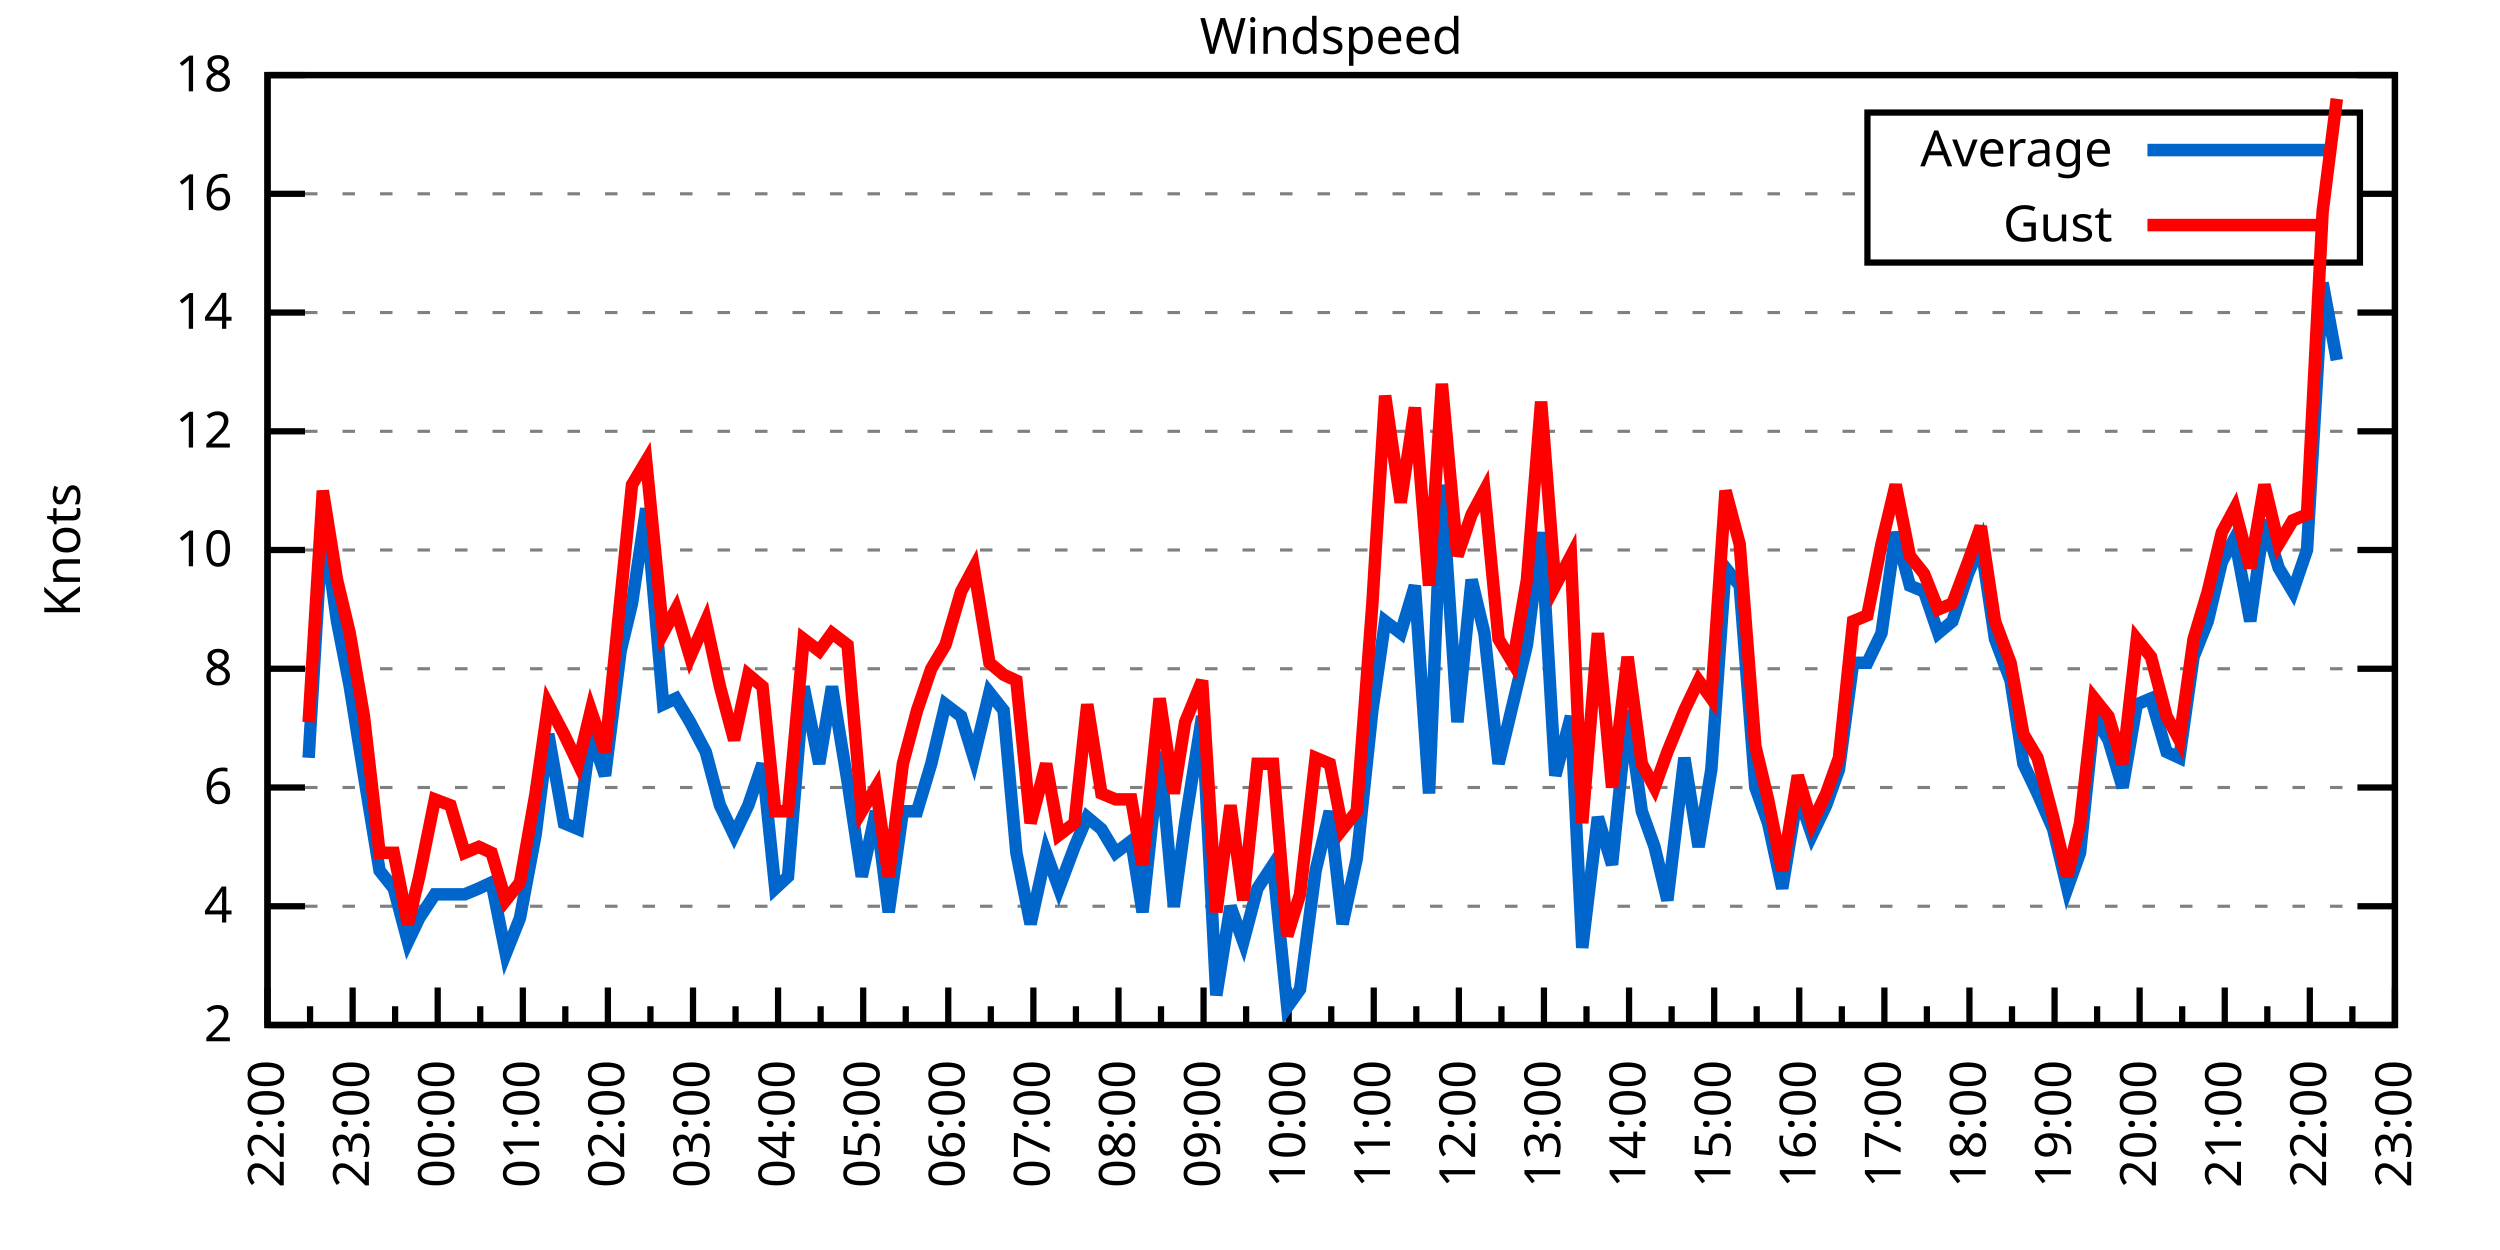
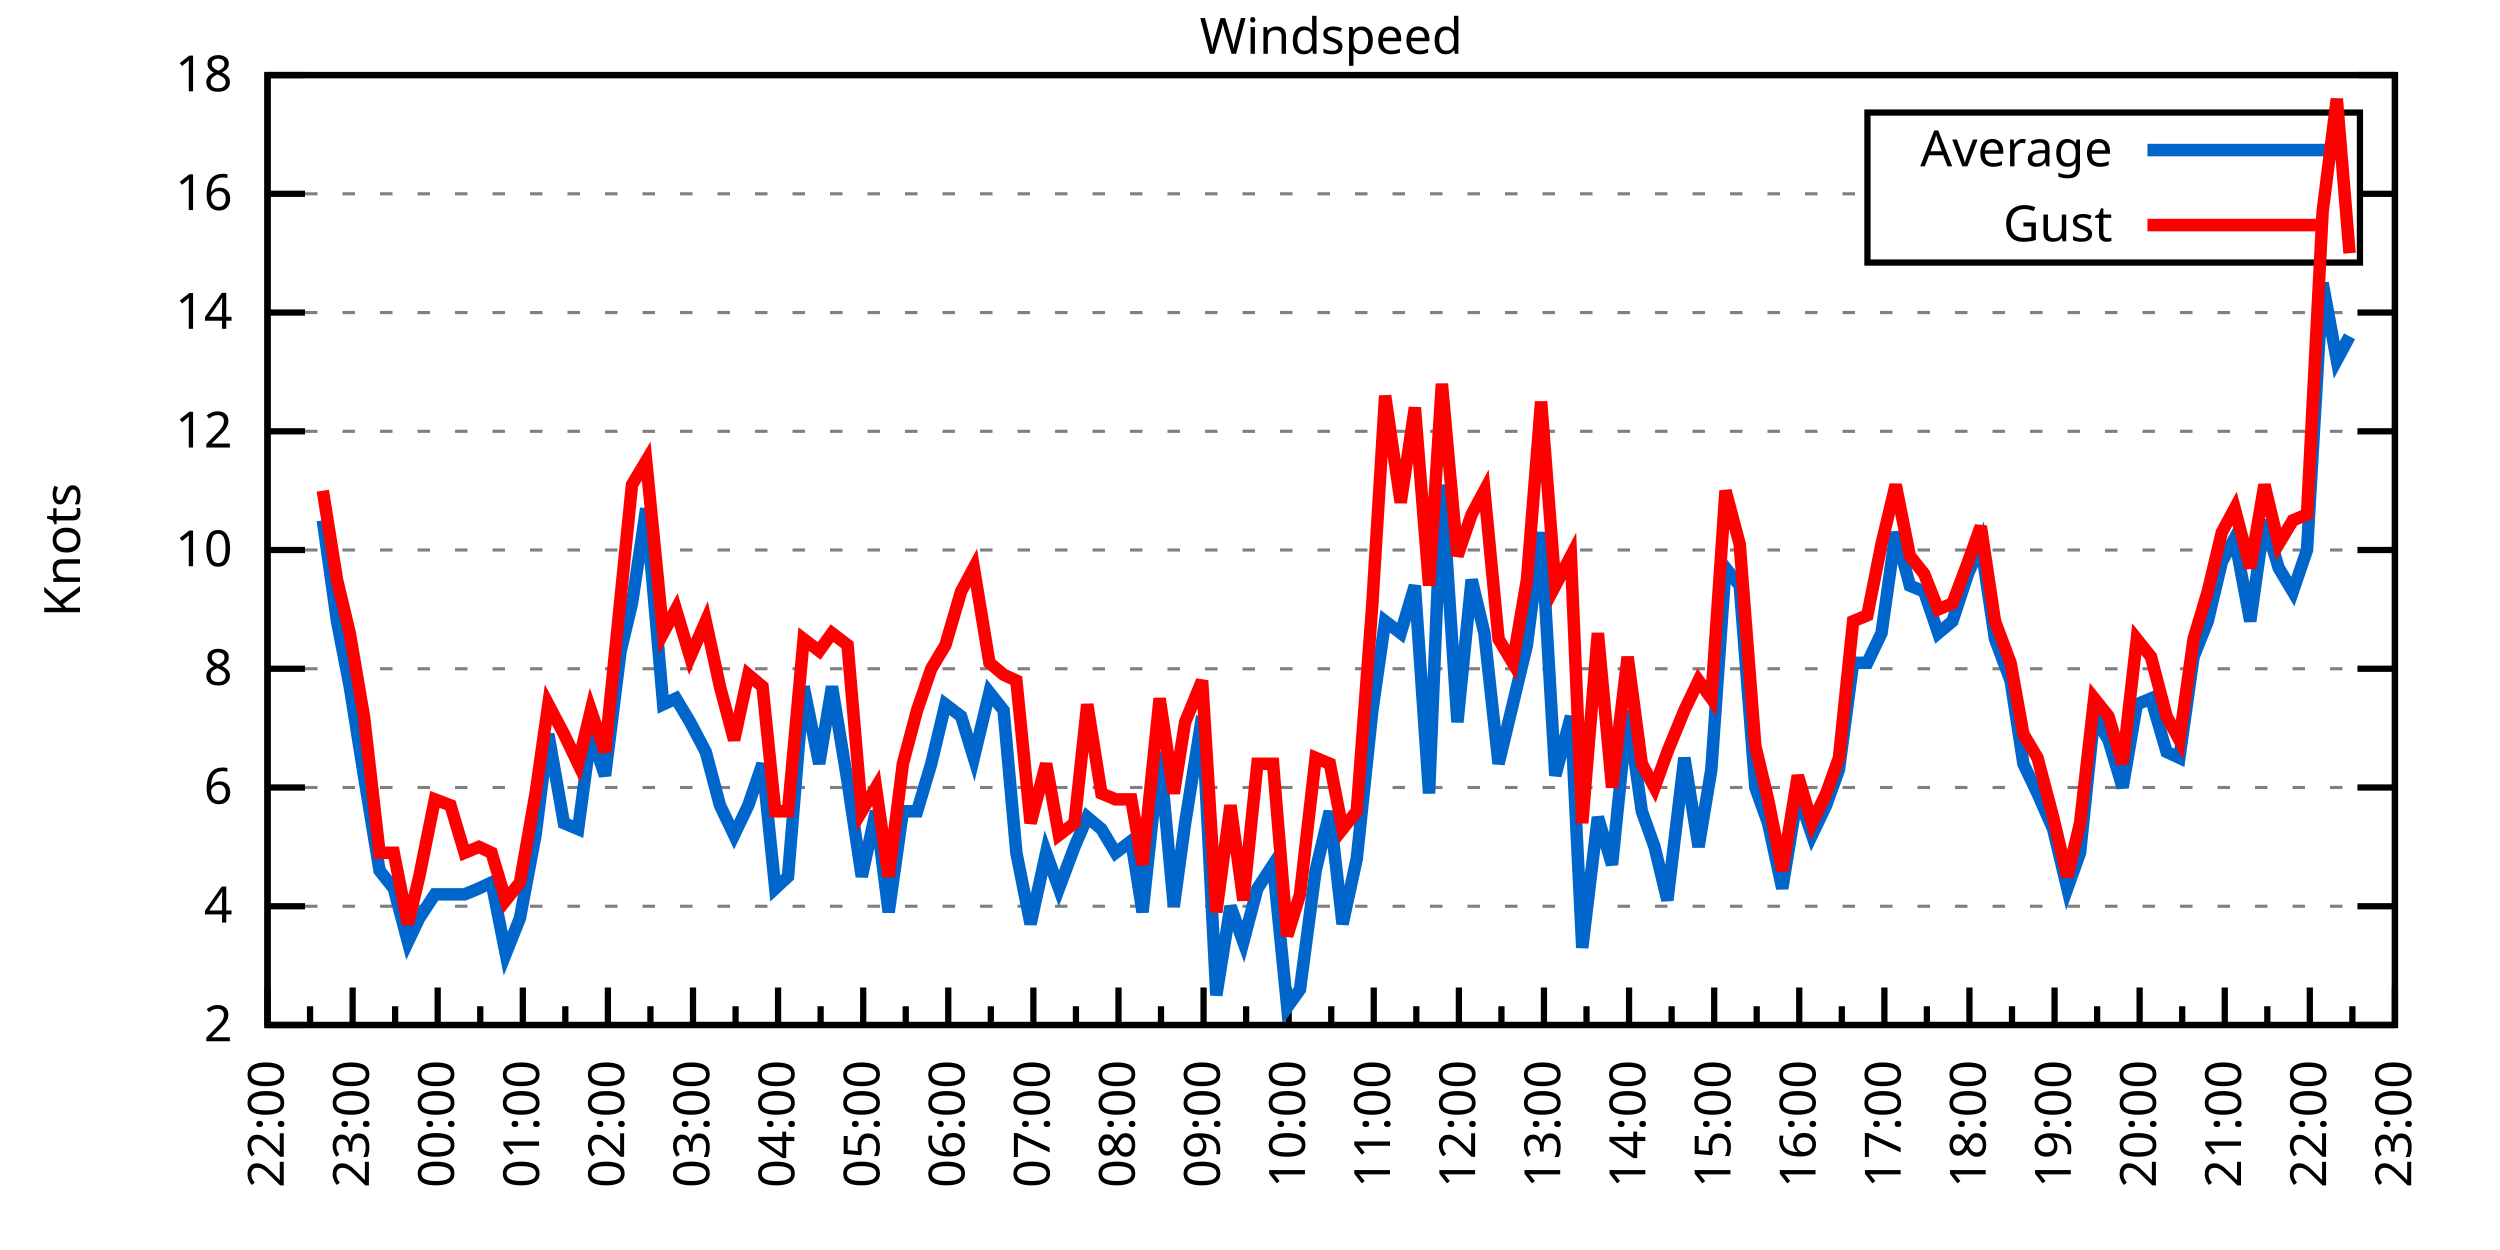
<svg xmlns="http://www.w3.org/2000/svg" xmlns:xlink="http://www.w3.org/1999/xlink" width="400" height="200" viewBox="0 0 400 200">
  <g id="gnuplot_canvas">
    <rect x="0" y="0" width="400" height="200" fill="none" />
    <defs>
      <circle id="gpDot" r="0.5" stroke-width="0.5" stroke="currentColor" />
      <path id="gpPt0" stroke-width="0.333" stroke="currentColor" d="M-1,0 h2 M0,-1 v2" />
      <path id="gpPt1" stroke-width="0.333" stroke="currentColor" d="M-1,-1 L1,1 M1,-1 L-1,1" />
      <path id="gpPt2" stroke-width="0.333" stroke="currentColor" d="M-1,0 L1,0 M0,-1 L0,1 M-1,-1 L1,1 M-1,1 L1,-1" />
      <rect id="gpPt3" stroke-width="0.333" stroke="currentColor" x="-1" y="-1" width="2" height="2" />
      <rect id="gpPt4" stroke-width="0.333" stroke="currentColor" fill="currentColor" x="-1" y="-1" width="2" height="2" />
      <circle id="gpPt5" stroke-width="0.333" stroke="currentColor" cx="0" cy="0" r="1" />
      <use xlink:href="#gpPt5" id="gpPt6" fill="currentColor" stroke="none" />
      <path id="gpPt7" stroke-width="0.333" stroke="currentColor" d="M0,-1.33 L-1.33,0.67 L1.33,0.67 z" />
      <use xlink:href="#gpPt7" id="gpPt8" fill="currentColor" stroke="none" />
      <use xlink:href="#gpPt7" id="gpPt9" stroke="currentColor" transform="rotate(180)" />
      <use xlink:href="#gpPt9" id="gpPt10" fill="currentColor" stroke="none" />
      <use xlink:href="#gpPt3" id="gpPt11" stroke="currentColor" transform="rotate(45)" />
      <use xlink:href="#gpPt11" id="gpPt12" fill="currentColor" stroke="none" />
      <path id="gpPt13" stroke-width="0.333" stroke="currentColor" d="M0,1.330 L1.265,0.411 L0.782,-1.067 L-0.782,-1.076 L-1.265,0.411 z" />
      <use xlink:href="#gpPt13" id="gpPt14" fill="currentColor" stroke="none" />
      <filter id="textbox" filterUnits="objectBoundingBox" x="0" y="0" height="1" width="1">
        <feFlood flood-color="white" flood-opacity="1" result="bgnd" />
        <feComposite in="SourceGraphic" in2="bgnd" operator="atop" />
      </filter>
      <filter id="greybox" filterUnits="objectBoundingBox" x="0" y="0" height="1" width="1">
        <feFlood flood-color="lightgrey" flood-opacity="1" result="grey" />
        <feComposite in="SourceGraphic" in2="grey" operator="atop" />
      </filter>
    </defs>
    <g fill="none" color="white" stroke="currentColor" stroke-width="1.00" stroke-linecap="butt" stroke-linejoin="miter">
</g>
    <g fill="none" color="black" stroke="currentColor" stroke-width="1.00" stroke-linecap="butt" stroke-linejoin="miter">
      <g stroke="none" shape-rendering="crispEdges">
        <polygon fill="rgb(255, 255, 255)" points="42.80,164.00 383.18,164.00 383.18,12.02 42.80,12.02 " />
      </g>
    </g>
    <g fill="none" color="black" stroke="currentColor" stroke-width="1.00" stroke-linecap="butt" stroke-linejoin="miter">
</g>
    <g fill="none" color="black" stroke="black" stroke-width="0.50" stroke-linecap="butt" stroke-linejoin="miter">
</g>
    <g fill="none" color="gray" stroke="currentColor" stroke-width="0.50" stroke-linecap="butt" stroke-linejoin="miter">
      <path stroke="gray" stroke-dasharray="2,4" class="gridline" d="M42.80,164.00 L383.19,164.00  " />
    </g>
    <g fill="none" color="gray" stroke="gray" stroke-width="1.00" stroke-linecap="butt" stroke-linejoin="miter">
</g>
    <g fill="none" color="black" stroke="currentColor" stroke-width="1.00" stroke-linecap="butt" stroke-linejoin="miter">
      <path stroke="black" d="M42.80,164.00 L48.80,164.00 M383.19,164.00 L377.19,164.00  " />
      <g transform="translate(37.20,166.60)" stroke="none" fill="black" font-family="Sans" font-size="8.00" text-anchor="end">
        <text>
          <tspan font-family="Sans"> 2</tspan>
        </text>
      </g>
    </g>
    <g fill="none" color="black" stroke="currentColor" stroke-width="1.00" stroke-linecap="butt" stroke-linejoin="miter">
</g>
    <g fill="none" color="black" stroke="black" stroke-width="0.50" stroke-linecap="butt" stroke-linejoin="miter">
</g>
    <g fill="none" color="gray" stroke="currentColor" stroke-width="0.50" stroke-linecap="butt" stroke-linejoin="miter">
      <path stroke="gray" stroke-dasharray="2,4" class="gridline" d="M42.80,145.00 L383.19,145.00  " />
    </g>
    <g fill="none" color="gray" stroke="gray" stroke-width="1.00" stroke-linecap="butt" stroke-linejoin="miter">
</g>
    <g fill="none" color="black" stroke="currentColor" stroke-width="1.00" stroke-linecap="butt" stroke-linejoin="miter">
      <path stroke="black" d="M42.80,145.00 L48.80,145.00 M383.19,145.00 L377.19,145.00  " />
      <g transform="translate(37.20,147.60)" stroke="none" fill="black" font-family="Sans" font-size="8.00" text-anchor="end">
        <text>
          <tspan font-family="Sans"> 4</tspan>
        </text>
      </g>
    </g>
    <g fill="none" color="black" stroke="currentColor" stroke-width="1.00" stroke-linecap="butt" stroke-linejoin="miter">
</g>
    <g fill="none" color="black" stroke="black" stroke-width="0.50" stroke-linecap="butt" stroke-linejoin="miter">
</g>
    <g fill="none" color="gray" stroke="currentColor" stroke-width="0.50" stroke-linecap="butt" stroke-linejoin="miter">
      <path stroke="gray" stroke-dasharray="2,4" class="gridline" d="M42.80,126.00 L383.19,126.00  " />
    </g>
    <g fill="none" color="gray" stroke="gray" stroke-width="1.00" stroke-linecap="butt" stroke-linejoin="miter">
</g>
    <g fill="none" color="black" stroke="currentColor" stroke-width="1.00" stroke-linecap="butt" stroke-linejoin="miter">
      <path stroke="black" d="M42.80,126.00 L48.80,126.00 M383.19,126.00 L377.19,126.00  " />
      <g transform="translate(37.20,128.60)" stroke="none" fill="black" font-family="Sans" font-size="8.00" text-anchor="end">
        <text>
          <tspan font-family="Sans"> 6</tspan>
        </text>
      </g>
    </g>
    <g fill="none" color="black" stroke="currentColor" stroke-width="1.00" stroke-linecap="butt" stroke-linejoin="miter">
</g>
    <g fill="none" color="black" stroke="black" stroke-width="0.50" stroke-linecap="butt" stroke-linejoin="miter">
</g>
    <g fill="none" color="gray" stroke="currentColor" stroke-width="0.50" stroke-linecap="butt" stroke-linejoin="miter">
      <path stroke="gray" stroke-dasharray="2,4" class="gridline" d="M42.80,107.00 L383.19,107.00  " />
    </g>
    <g fill="none" color="gray" stroke="gray" stroke-width="1.00" stroke-linecap="butt" stroke-linejoin="miter">
</g>
    <g fill="none" color="black" stroke="currentColor" stroke-width="1.00" stroke-linecap="butt" stroke-linejoin="miter">
      <path stroke="black" d="M42.80,107.00 L48.80,107.00 M383.19,107.00 L377.19,107.00  " />
      <g transform="translate(37.20,109.60)" stroke="none" fill="black" font-family="Sans" font-size="8.00" text-anchor="end">
        <text>
          <tspan font-family="Sans"> 8</tspan>
        </text>
      </g>
    </g>
    <g fill="none" color="black" stroke="currentColor" stroke-width="1.00" stroke-linecap="butt" stroke-linejoin="miter">
</g>
    <g fill="none" color="black" stroke="black" stroke-width="0.50" stroke-linecap="butt" stroke-linejoin="miter">
</g>
    <g fill="none" color="gray" stroke="currentColor" stroke-width="0.50" stroke-linecap="butt" stroke-linejoin="miter">
      <path stroke="gray" stroke-dasharray="2,4" class="gridline" d="M42.80,88.00 L383.19,88.00  " />
    </g>
    <g fill="none" color="gray" stroke="gray" stroke-width="1.00" stroke-linecap="butt" stroke-linejoin="miter">
</g>
    <g fill="none" color="black" stroke="currentColor" stroke-width="1.00" stroke-linecap="butt" stroke-linejoin="miter">
      <path stroke="black" d="M42.80,88.00 L48.80,88.00 M383.19,88.00 L377.19,88.00  " />
      <g transform="translate(37.20,90.60)" stroke="none" fill="black" font-family="Sans" font-size="8.00" text-anchor="end">
        <text>
          <tspan font-family="Sans"> 10</tspan>
        </text>
      </g>
    </g>
    <g fill="none" color="black" stroke="currentColor" stroke-width="1.00" stroke-linecap="butt" stroke-linejoin="miter">
</g>
    <g fill="none" color="black" stroke="black" stroke-width="0.50" stroke-linecap="butt" stroke-linejoin="miter">
</g>
    <g fill="none" color="gray" stroke="currentColor" stroke-width="0.50" stroke-linecap="butt" stroke-linejoin="miter">
      <path stroke="gray" stroke-dasharray="2,4" class="gridline" d="M42.80,69.01 L383.19,69.01  " />
    </g>
    <g fill="none" color="gray" stroke="gray" stroke-width="1.00" stroke-linecap="butt" stroke-linejoin="miter">
</g>
    <g fill="none" color="black" stroke="currentColor" stroke-width="1.00" stroke-linecap="butt" stroke-linejoin="miter">
      <path stroke="black" d="M42.80,69.01 L48.80,69.01 M383.19,69.01 L377.19,69.01  " />
      <g transform="translate(37.20,71.61)" stroke="none" fill="black" font-family="Sans" font-size="8.00" text-anchor="end">
        <text>
          <tspan font-family="Sans"> 12</tspan>
        </text>
      </g>
    </g>
    <g fill="none" color="black" stroke="currentColor" stroke-width="1.00" stroke-linecap="butt" stroke-linejoin="miter">
</g>
    <g fill="none" color="black" stroke="black" stroke-width="0.50" stroke-linecap="butt" stroke-linejoin="miter">
</g>
    <g fill="none" color="gray" stroke="currentColor" stroke-width="0.50" stroke-linecap="butt" stroke-linejoin="miter">
      <path stroke="gray" stroke-dasharray="2,4" class="gridline" d="M42.80,50.01 L383.19,50.01  " />
    </g>
    <g fill="none" color="gray" stroke="gray" stroke-width="1.00" stroke-linecap="butt" stroke-linejoin="miter">
</g>
    <g fill="none" color="black" stroke="currentColor" stroke-width="1.00" stroke-linecap="butt" stroke-linejoin="miter">
      <path stroke="black" d="M42.80,50.01 L48.80,50.01 M383.19,50.01 L377.19,50.01  " />
      <g transform="translate(37.20,52.61)" stroke="none" fill="black" font-family="Sans" font-size="8.00" text-anchor="end">
        <text>
          <tspan font-family="Sans"> 14</tspan>
        </text>
      </g>
    </g>
    <g fill="none" color="black" stroke="currentColor" stroke-width="1.00" stroke-linecap="butt" stroke-linejoin="miter">
</g>
    <g fill="none" color="black" stroke="black" stroke-width="0.50" stroke-linecap="butt" stroke-linejoin="miter">
</g>
    <g fill="none" color="gray" stroke="currentColor" stroke-width="0.50" stroke-linecap="butt" stroke-linejoin="miter">
      <path stroke="gray" stroke-dasharray="2,4" class="gridline" d="M42.80,31.01 L298.79,31.01 M377.59,31.01 L383.19,31.01  " />
    </g>
    <g fill="none" color="gray" stroke="gray" stroke-width="1.00" stroke-linecap="butt" stroke-linejoin="miter">
</g>
    <g fill="none" color="black" stroke="currentColor" stroke-width="1.00" stroke-linecap="butt" stroke-linejoin="miter">
      <path stroke="black" d="M42.80,31.01 L48.80,31.01 M383.19,31.01 L377.19,31.01  " />
      <g transform="translate(37.20,33.61)" stroke="none" fill="black" font-family="Sans" font-size="8.00" text-anchor="end">
        <text>
          <tspan font-family="Sans"> 16</tspan>
        </text>
      </g>
    </g>
    <g fill="none" color="black" stroke="currentColor" stroke-width="1.00" stroke-linecap="butt" stroke-linejoin="miter">
</g>
    <g fill="none" color="black" stroke="black" stroke-width="0.50" stroke-linecap="butt" stroke-linejoin="miter">
</g>
    <g fill="none" color="gray" stroke="currentColor" stroke-width="0.50" stroke-linecap="butt" stroke-linejoin="miter">
      <path stroke="gray" stroke-dasharray="2,4" class="gridline" d="M42.80,12.01 L383.19,12.01  " />
    </g>
    <g fill="none" color="gray" stroke="gray" stroke-width="1.00" stroke-linecap="butt" stroke-linejoin="miter">
</g>
    <g fill="none" color="black" stroke="currentColor" stroke-width="1.00" stroke-linecap="butt" stroke-linejoin="miter">
      <path stroke="black" d="M42.80,12.01 L48.80,12.01 M383.19,12.01 L377.19,12.01  " />
      <g transform="translate(37.20,14.61)" stroke="none" fill="black" font-family="Sans" font-size="8.00" text-anchor="end">
        <text>
          <tspan font-family="Sans"> 18</tspan>
        </text>
      </g>
    </g>
    <g fill="none" color="black" stroke="currentColor" stroke-width="1.00" stroke-linecap="butt" stroke-linejoin="miter">
      <path stroke="black" d="M42.80,164.00 L42.80,158.00  " />
      <g transform="translate(45.40,169.60) rotate(270)" stroke="none" fill="black" font-family="Sans" font-size="8.00" text-anchor="end">
        <text>
          <tspan font-family="Sans">22:00</tspan>
        </text>
      </g>
    </g>
    <g fill="none" color="black" stroke="currentColor" stroke-width="1.00" stroke-linecap="butt" stroke-linejoin="miter">
      <path stroke="black" d="M49.61,164.00 L49.61,161.00 M56.42,164.00 L56.42,158.00  " />
      <g transform="translate(59.02,169.60) rotate(270)" stroke="none" fill="black" font-family="Sans" font-size="8.00" text-anchor="end">
        <text>
          <tspan font-family="Sans">23:00</tspan>
        </text>
      </g>
    </g>
    <g fill="none" color="black" stroke="currentColor" stroke-width="1.00" stroke-linecap="butt" stroke-linejoin="miter">
      <path stroke="black" d="M63.22,164.00 L63.22,161.00 M70.03,164.00 L70.03,158.00  " />
      <g transform="translate(72.63,169.60) rotate(270)" stroke="none" fill="black" font-family="Sans" font-size="8.00" text-anchor="end">
        <text>
          <tspan font-family="Sans">00:00</tspan>
        </text>
      </g>
    </g>
    <g fill="none" color="black" stroke="currentColor" stroke-width="1.00" stroke-linecap="butt" stroke-linejoin="miter">
      <path stroke="black" d="M76.84,164.00 L76.84,161.00 M83.65,164.00 L83.65,158.00  " />
      <g transform="translate(86.25,169.60) rotate(270)" stroke="none" fill="black" font-family="Sans" font-size="8.00" text-anchor="end">
        <text>
          <tspan font-family="Sans">01:00</tspan>
        </text>
      </g>
    </g>
    <g fill="none" color="black" stroke="currentColor" stroke-width="1.00" stroke-linecap="butt" stroke-linejoin="miter">
      <path stroke="black" d="M90.45,164.00 L90.45,161.00 M97.26,164.00 L97.26,158.00  " />
      <g transform="translate(99.86,169.60) rotate(270)" stroke="none" fill="black" font-family="Sans" font-size="8.00" text-anchor="end">
        <text>
          <tspan font-family="Sans">02:00</tspan>
        </text>
      </g>
    </g>
    <g fill="none" color="black" stroke="currentColor" stroke-width="1.00" stroke-linecap="butt" stroke-linejoin="miter">
      <path stroke="black" d="M104.07,164.00 L104.07,161.00 M110.88,164.00 L110.88,158.00  " />
      <g transform="translate(113.48,169.60) rotate(270)" stroke="none" fill="black" font-family="Sans" font-size="8.00" text-anchor="end">
        <text>
          <tspan font-family="Sans">03:00</tspan>
        </text>
      </g>
    </g>
    <g fill="none" color="black" stroke="currentColor" stroke-width="1.00" stroke-linecap="butt" stroke-linejoin="miter">
      <path stroke="black" d="M117.69,164.00 L117.69,161.00 M124.49,164.00 L124.49,158.00  " />
      <g transform="translate(127.09,169.60) rotate(270)" stroke="none" fill="black" font-family="Sans" font-size="8.00" text-anchor="end">
        <text>
          <tspan font-family="Sans">04:00</tspan>
        </text>
      </g>
    </g>
    <g fill="none" color="black" stroke="currentColor" stroke-width="1.00" stroke-linecap="butt" stroke-linejoin="miter">
      <path stroke="black" d="M131.30,164.00 L131.30,161.00 M138.11,164.00 L138.11,158.00  " />
      <g transform="translate(140.71,169.60) rotate(270)" stroke="none" fill="black" font-family="Sans" font-size="8.00" text-anchor="end">
        <text>
          <tspan font-family="Sans">05:00</tspan>
        </text>
      </g>
    </g>
    <g fill="none" color="black" stroke="currentColor" stroke-width="1.00" stroke-linecap="butt" stroke-linejoin="miter">
      <path stroke="black" d="M144.92,164.00 L144.92,161.00 M151.72,164.00 L151.72,158.00  " />
      <g transform="translate(154.32,169.60) rotate(270)" stroke="none" fill="black" font-family="Sans" font-size="8.00" text-anchor="end">
        <text>
          <tspan font-family="Sans">06:00</tspan>
        </text>
      </g>
    </g>
    <g fill="none" color="black" stroke="currentColor" stroke-width="1.00" stroke-linecap="butt" stroke-linejoin="miter">
      <path stroke="black" d="M158.53,164.00 L158.53,161.00 M165.34,164.00 L165.34,158.00  " />
      <g transform="translate(167.94,169.60) rotate(270)" stroke="none" fill="black" font-family="Sans" font-size="8.00" text-anchor="end">
        <text>
          <tspan font-family="Sans">07:00</tspan>
        </text>
      </g>
    </g>
    <g fill="none" color="black" stroke="currentColor" stroke-width="1.00" stroke-linecap="butt" stroke-linejoin="miter">
      <path stroke="black" d="M172.15,164.00 L172.15,161.00 M178.96,164.00 L178.96,158.00  " />
      <g transform="translate(181.56,169.60) rotate(270)" stroke="none" fill="black" font-family="Sans" font-size="8.00" text-anchor="end">
        <text>
          <tspan font-family="Sans">08:00</tspan>
        </text>
      </g>
    </g>
    <g fill="none" color="black" stroke="currentColor" stroke-width="1.00" stroke-linecap="butt" stroke-linejoin="miter">
      <path stroke="black" d="M185.76,164.00 L185.76,161.00 M192.57,164.00 L192.57,158.00  " />
      <g transform="translate(195.17,169.60) rotate(270)" stroke="none" fill="black" font-family="Sans" font-size="8.00" text-anchor="end">
        <text>
          <tspan font-family="Sans">09:00</tspan>
        </text>
      </g>
    </g>
    <g fill="none" color="black" stroke="currentColor" stroke-width="1.00" stroke-linecap="butt" stroke-linejoin="miter">
      <path stroke="black" d="M199.38,164.00 L199.38,161.00 M206.19,164.00 L206.19,158.00  " />
      <g transform="translate(208.79,169.60) rotate(270)" stroke="none" fill="black" font-family="Sans" font-size="8.00" text-anchor="end">
        <text>
          <tspan font-family="Sans">10:00</tspan>
        </text>
      </g>
    </g>
    <g fill="none" color="black" stroke="currentColor" stroke-width="1.00" stroke-linecap="butt" stroke-linejoin="miter">
      <path stroke="black" d="M213.00,164.00 L213.00,161.00 M219.80,164.00 L219.80,158.00  " />
      <g transform="translate(222.40,169.60) rotate(270)" stroke="none" fill="black" font-family="Sans" font-size="8.00" text-anchor="end">
        <text>
          <tspan font-family="Sans">11:00</tspan>
        </text>
      </g>
    </g>
    <g fill="none" color="black" stroke="currentColor" stroke-width="1.00" stroke-linecap="butt" stroke-linejoin="miter">
      <path stroke="black" d="M226.61,164.00 L226.61,161.00 M233.42,164.00 L233.42,158.00  " />
      <g transform="translate(236.02,169.60) rotate(270)" stroke="none" fill="black" font-family="Sans" font-size="8.00" text-anchor="end">
        <text>
          <tspan font-family="Sans">12:00</tspan>
        </text>
      </g>
    </g>
    <g fill="none" color="black" stroke="currentColor" stroke-width="1.00" stroke-linecap="butt" stroke-linejoin="miter">
      <path stroke="black" d="M240.23,164.00 L240.23,161.00 M247.03,164.00 L247.03,158.00  " />
      <g transform="translate(249.63,169.60) rotate(270)" stroke="none" fill="black" font-family="Sans" font-size="8.00" text-anchor="end">
        <text>
          <tspan font-family="Sans">13:00</tspan>
        </text>
      </g>
    </g>
    <g fill="none" color="black" stroke="currentColor" stroke-width="1.00" stroke-linecap="butt" stroke-linejoin="miter">
      <path stroke="black" d="M253.84,164.00 L253.84,161.00 M260.65,164.00 L260.65,158.00  " />
      <g transform="translate(263.25,169.60) rotate(270)" stroke="none" fill="black" font-family="Sans" font-size="8.00" text-anchor="end">
        <text>
          <tspan font-family="Sans">14:00</tspan>
        </text>
      </g>
    </g>
    <g fill="none" color="black" stroke="currentColor" stroke-width="1.00" stroke-linecap="butt" stroke-linejoin="miter">
      <path stroke="black" d="M267.46,164.00 L267.46,161.00 M274.27,164.00 L274.27,158.00  " />
      <g transform="translate(276.87,169.60) rotate(270)" stroke="none" fill="black" font-family="Sans" font-size="8.00" text-anchor="end">
        <text>
          <tspan font-family="Sans">15:00</tspan>
        </text>
      </g>
    </g>
    <g fill="none" color="black" stroke="currentColor" stroke-width="1.00" stroke-linecap="butt" stroke-linejoin="miter">
      <path stroke="black" d="M281.07,164.00 L281.07,161.00 M287.88,164.00 L287.88,158.00  " />
      <g transform="translate(290.48,169.60) rotate(270)" stroke="none" fill="black" font-family="Sans" font-size="8.00" text-anchor="end">
        <text>
          <tspan font-family="Sans">16:00</tspan>
        </text>
      </g>
    </g>
    <g fill="none" color="black" stroke="currentColor" stroke-width="1.00" stroke-linecap="butt" stroke-linejoin="miter">
      <path stroke="black" d="M294.69,164.00 L294.69,161.00 M301.50,164.00 L301.50,158.00  " />
      <g transform="translate(304.10,169.60) rotate(270)" stroke="none" fill="black" font-family="Sans" font-size="8.00" text-anchor="end">
        <text>
          <tspan font-family="Sans">17:00</tspan>
        </text>
      </g>
    </g>
    <g fill="none" color="black" stroke="currentColor" stroke-width="1.00" stroke-linecap="butt" stroke-linejoin="miter">
      <path stroke="black" d="M308.30,164.00 L308.30,161.00 M315.11,164.00 L315.11,158.00  " />
      <g transform="translate(317.71,169.60) rotate(270)" stroke="none" fill="black" font-family="Sans" font-size="8.00" text-anchor="end">
        <text>
          <tspan font-family="Sans">18:00</tspan>
        </text>
      </g>
    </g>
    <g fill="none" color="black" stroke="currentColor" stroke-width="1.00" stroke-linecap="butt" stroke-linejoin="miter">
      <path stroke="black" d="M321.92,164.00 L321.92,161.00 M328.73,164.00 L328.73,158.00  " />
      <g transform="translate(331.33,169.60) rotate(270)" stroke="none" fill="black" font-family="Sans" font-size="8.00" text-anchor="end">
        <text>
          <tspan font-family="Sans">19:00</tspan>
        </text>
      </g>
    </g>
    <g fill="none" color="black" stroke="currentColor" stroke-width="1.00" stroke-linecap="butt" stroke-linejoin="miter">
      <path stroke="black" d="M335.54,164.00 L335.54,161.00 M342.34,164.00 L342.34,158.00  " />
      <g transform="translate(344.94,169.60) rotate(270)" stroke="none" fill="black" font-family="Sans" font-size="8.00" text-anchor="end">
        <text>
          <tspan font-family="Sans">20:00</tspan>
        </text>
      </g>
    </g>
    <g fill="none" color="black" stroke="currentColor" stroke-width="1.00" stroke-linecap="butt" stroke-linejoin="miter">
      <path stroke="black" d="M349.15,164.00 L349.15,161.00 M355.96,164.00 L355.96,158.00  " />
      <g transform="translate(358.56,169.60) rotate(270)" stroke="none" fill="black" font-family="Sans" font-size="8.00" text-anchor="end">
        <text>
          <tspan font-family="Sans">21:00</tspan>
        </text>
      </g>
    </g>
    <g fill="none" color="black" stroke="currentColor" stroke-width="1.00" stroke-linecap="butt" stroke-linejoin="miter">
      <path stroke="black" d="M362.77,164.00 L362.77,161.00 M369.57,164.00 L369.57,158.00  " />
      <g transform="translate(372.17,169.60) rotate(270)" stroke="none" fill="black" font-family="Sans" font-size="8.00" text-anchor="end">
        <text>
          <tspan font-family="Sans">22:00</tspan>
        </text>
      </g>
    </g>
    <g fill="none" color="black" stroke="currentColor" stroke-width="1.00" stroke-linecap="butt" stroke-linejoin="miter">
      <path stroke="black" d="M376.38,164.00 L376.38,161.00 M383.19,164.00 L383.19,158.00  " />
      <g transform="translate(385.79,169.60) rotate(270)" stroke="none" fill="black" font-family="Sans" font-size="8.00" text-anchor="end">
        <text>
          <tspan font-family="Sans">23:00</tspan>
        </text>
      </g>
    </g>
    <g fill="none" color="black" stroke="currentColor" stroke-width="1.00" stroke-linecap="butt" stroke-linejoin="miter">
</g>
    <g fill="none" color="black" stroke="currentColor" stroke-width="1.00" stroke-linecap="butt" stroke-linejoin="miter">
      <path stroke="black" d="M42.80,12.01 L42.80,164.00 L383.19,164.00 L383.19,12.01 L42.80,12.01 Z  " />
    </g>
    <g fill="none" color="black" stroke="currentColor" stroke-width="1.00" stroke-linecap="butt" stroke-linejoin="miter">
      <g transform="translate(12.80,88.01) rotate(270)" stroke="none" fill="black" font-family="Sans" font-size="8.00" text-anchor="middle">
        <text>
          <tspan font-family="Sans">Knots</tspan>
        </text>
      </g>
    </g>
    <g fill="none" color="black" stroke="currentColor" stroke-width="1.00" stroke-linecap="butt" stroke-linejoin="miter">
</g>
    <g fill="none" color="black" stroke="currentColor" stroke-width="1.00" stroke-linecap="butt" stroke-linejoin="miter">
      <path stroke="black" d="M298.79,42.01 L298.79,18.01 L377.59,18.01 L377.59,42.01 L298.79,42.01 Z  " />
    </g>
    <g id="Windspeed_plot_1">
      <g fill="none" color="white" stroke="black" stroke-width="2.00" stroke-linecap="butt" stroke-linejoin="miter">
</g>
      <g fill="none" color="black" stroke="currentColor" stroke-width="2.00" stroke-linecap="butt" stroke-linejoin="miter">
        <g transform="translate(337.99,26.61)" stroke="none" fill="black" font-family="Sans" font-size="8.00" text-anchor="end">
          <text>
            <tspan font-family="Sans">Average</tspan>
          </text>
        </g>
      </g>
      <g fill="none" color="black" stroke="currentColor" stroke-width="2.00" stroke-linecap="butt" stroke-linejoin="miter">
-         <path stroke="rgb(  0, 102, 204)" d="M343.59,24.01 L371.99,24.01 M49.38,121.25 L51.65,83.26 L53.92,99.40 L55.96,109.85 L58.23,124.10 L60.73,139.30   L63.00,142.15 L65.27,150.70 L67.08,146.90 L69.58,143.10 L72.07,143.10 L74.34,143.10 L76.61,142.15 L78.65,141.20   L80.92,152.60 L83.19,146.90 L85.69,133.60 L87.73,117.45 L90.23,131.70 L92.50,132.65 L94.54,117.45 L96.81,124.10   L99.30,104.15 L101.12,96.55 L103.39,81.36 L106.11,112.70 L108.15,111.75 L110.42,115.55 L112.92,120.30 L115.19,128.85   L117.46,133.60 L119.73,128.85 L122.00,122.20 L124.04,142.15 L126.08,140.25 L128.58,109.85 L131.07,122.20 L133.12,109.85   L135.61,125.05 L137.88,140.25 L140.15,129.80 L142.19,145.95 L144.46,129.80 L146.73,129.80 L149.00,122.20 L151.27,112.70   L153.77,114.60 L155.81,121.25 L158.31,110.80 L160.57,113.65 L162.62,136.45 L164.89,147.85 L167.38,136.45 L169.43,142.15   L171.92,135.50 L173.96,130.75 L176.23,132.65 L178.50,136.45 L181.00,134.55 L182.81,145.95 L185.54,120.30 L187.81,145.00   L189.62,131.70 L192.34,114.60 L194.61,159.25 L196.88,145.00 L198.93,150.70 L201.19,142.15 L203.69,138.35 L205.96,161.15   L208.00,158.30 L210.50,139.30 L212.77,129.80 L214.81,147.85 L217.08,137.40 L219.58,113.65 L221.62,99.40 L224.11,101.30   L226.38,93.70 L228.65,126.95 L230.70,77.56 L233.19,115.55 L235.46,92.75 L237.50,101.30 L239.77,122.20 L242.04,112.70   L244.31,103.20 L246.58,85.16 L248.85,124.10 L251.35,114.60 L253.16,151.65 L255.66,130.75 L257.93,138.35 L260.42,113.65   L262.69,129.80 L264.73,135.50 L266.78,144.05 L269.50,121.25 L271.77,135.50 L273.81,123.15 L276.08,90.85 L278.35,93.70   L280.85,126.00 L282.89,131.70 L285.16,142.15 L287.65,126.95 L289.92,133.60 L292.19,128.85 L294.23,123.15 L296.50,106.05   L298.77,106.05 L301.04,101.30 L303.31,85.16 L305.58,93.70 L307.85,94.65 L310.12,101.30 L312.39,99.40 L314.89,91.80   L316.93,87.06 L319.20,102.25 L321.69,108.90 L323.74,122.20 L326.00,126.95 L328.50,132.65 L330.77,142.15 L332.81,136.45   L335.08,114.60 L337.35,118.40 L339.62,126.00 L341.89,112.70 L344.16,111.75 L346.65,120.30 L348.70,121.25 L350.97,105.10   L353.24,99.40 L355.50,89.90 L357.55,86.11 L360.04,99.40 L362.31,83.26 L364.58,90.85 L366.85,94.65 L369.12,88.00   L371.62,45.26 L373.89,57.61  " />
+         <path stroke="rgb(  0, 102, 204)" d="M343.59,24.01 L371.99,24.01 M51.65,83.26 L53.92,99.40 L55.96,109.85 L58.23,124.10 L60.73,139.30 L63.00,142.15   L65.27,150.70 L67.08,146.90 L69.58,143.10 L72.07,143.10 L74.34,143.10 L76.61,142.15 L78.65,141.20 L80.92,152.60   L83.19,146.90 L85.69,133.60 L87.73,117.45 L90.23,131.70 L92.50,132.65 L94.54,117.45 L96.81,124.10 L99.30,104.15   L101.12,96.55 L103.39,81.36 L106.11,112.70 L108.15,111.75 L110.42,115.55 L112.92,120.30 L115.19,128.85 L117.46,133.60   L119.73,128.85 L122.00,122.20 L124.04,142.15 L126.08,140.25 L128.58,109.85 L131.07,122.20 L133.12,109.85 L135.61,125.05   L137.88,140.25 L140.15,129.80 L142.19,145.95 L144.46,129.80 L146.73,129.80 L149.00,122.20 L151.27,112.70 L153.77,114.60   L155.81,121.25 L158.31,110.80 L160.57,113.65 L162.62,136.45 L164.89,147.85 L167.38,136.45 L169.43,142.15 L171.92,135.50   L173.96,130.75 L176.23,132.65 L178.50,136.45 L181.00,134.55 L182.81,145.95 L185.54,120.30 L187.81,145.00 L189.62,131.70   L192.34,114.60 L194.61,159.25 L196.88,145.00 L198.93,150.70 L201.19,142.15 L203.69,138.35 L205.96,161.15 L208.00,158.30   L210.50,139.30 L212.77,129.80 L214.81,147.85 L217.08,137.40 L219.58,113.65 L221.62,99.40 L224.11,101.30 L226.38,93.70   L228.65,126.95 L230.70,77.56 L233.19,115.55 L235.46,92.75 L237.50,101.30 L239.77,122.20 L242.04,112.70 L244.31,103.20   L246.58,85.16 L248.85,124.10 L251.35,114.60 L253.16,151.65 L255.66,130.75 L257.93,138.35 L260.42,113.65 L262.69,129.80   L264.73,135.50 L266.78,144.05 L269.50,121.25 L271.77,135.50 L273.81,123.15 L276.08,90.85 L278.35,93.70 L280.85,126.00   L282.89,131.70 L285.16,142.15 L287.65,126.95 L289.92,133.60 L292.19,128.85 L294.23,123.15 L296.50,106.05 L298.77,106.05   L301.04,101.30 L303.31,85.16 L305.58,93.70 L307.85,94.65 L310.12,101.30 L312.39,99.40 L314.89,91.80 L316.93,87.06   L319.20,102.25 L321.69,108.90 L323.74,122.20 L326.00,126.95 L328.50,132.65 L330.77,142.15 L332.81,136.45 L335.08,114.60   L337.35,118.40 L339.62,126.00 L341.89,112.70 L344.16,111.75 L346.65,120.30 L348.70,121.25 L350.97,105.10 L353.24,99.40   L355.50,89.90 L357.55,86.11 L360.04,99.40 L362.31,83.26 L364.58,90.85 L366.85,94.65 L369.12,88.00 L371.62,45.26   L373.89,57.61 L375.93,53.81  " />
      </g>
    </g>
    <g id="Windspeed_plot_2">
      <g fill="none" color="black" stroke="currentColor" stroke-width="2.00" stroke-linecap="butt" stroke-linejoin="miter">
        <g transform="translate(337.99,38.61)" stroke="none" fill="black" font-family="Sans" font-size="8.00" text-anchor="end">
          <text>
            <tspan font-family="Sans">Gust</tspan>
          </text>
        </g>
      </g>
      <g fill="none" color="black" stroke="currentColor" stroke-width="2.00" stroke-linecap="butt" stroke-linejoin="miter">
-         <path stroke="rgb(255,   0,   0)" d="M343.59,36.01 L371.99,36.01 M49.38,115.55 L51.65,78.51 L53.92,92.75 L55.96,101.30 L58.23,114.60 L60.73,136.45   L63.00,136.45 L65.27,147.85 L67.08,140.25 L69.58,127.90 L72.07,128.85 L74.34,136.45 L76.61,135.50 L78.65,136.45   L80.92,144.05 L83.19,141.20 L85.69,126.95 L87.73,112.70 L90.23,117.45 L92.50,122.20 L94.54,113.65 L96.81,120.30   L99.30,95.60 L101.12,77.56 L103.39,73.76 L106.11,101.30 L108.15,97.50 L110.42,105.10 L112.92,99.40 L115.19,109.85   L117.46,118.40 L119.73,107.95 L122.00,109.85 L124.04,129.80 L126.08,129.80 L128.58,102.25 L131.07,104.15 L133.12,101.30   L135.61,103.20 L137.88,129.80 L140.15,126.00 L142.19,140.25 L144.46,122.20 L146.73,113.65 L149.00,107.00 L151.27,103.20   L153.77,94.65 L155.81,90.85 L158.31,106.05 L160.57,107.95 L162.62,108.90 L164.89,131.70 L167.38,122.20 L169.43,133.60   L171.92,131.70 L173.96,112.70 L176.23,126.95 L178.50,127.90 L181.00,127.90 L182.81,138.35 L185.54,111.75 L187.81,126.95   L189.62,115.55 L192.34,108.90 L194.61,145.95 L196.88,128.85 L198.93,144.05 L201.19,122.20 L203.69,122.20 L205.96,149.75   L208.00,143.10 L210.50,121.25 L212.77,122.20 L214.81,132.65 L217.08,129.80 L219.58,96.55 L221.62,63.31 L224.11,80.41   L226.38,65.21 L228.65,93.70 L230.70,61.41 L233.19,88.95 L235.46,82.31 L237.50,78.51 L239.77,102.25 L242.04,106.05   L244.31,92.75 L246.58,64.26 L248.85,93.70 L251.35,88.95 L253.16,131.70 L255.66,101.30 L257.93,126.00 L260.42,105.10   L262.69,122.20 L264.73,126.00 L266.78,120.30 L269.50,113.65 L271.77,108.90 L273.81,111.75 L276.08,78.51 L278.35,87.06   L280.85,119.35 L282.89,127.90 L285.16,139.30 L287.65,124.10 L289.92,131.70 L292.19,126.95 L294.23,121.25 L296.50,99.40   L298.77,98.45 L301.04,87.06 L303.31,77.56 L305.58,88.95 L307.85,91.80 L310.12,97.50 L312.39,96.55 L314.89,89.90   L316.93,84.21 L319.20,99.40 L321.69,106.05 L323.74,117.45 L326.00,121.25 L328.50,130.75 L330.77,140.25 L332.81,131.70   L335.08,111.75 L337.35,114.60 L339.62,122.20 L341.89,102.25 L344.16,105.10 L346.65,114.60 L348.70,118.40 L350.97,102.25   L353.24,94.65 L355.50,85.16 L357.55,81.36 L360.04,90.85 L362.31,77.56 L364.58,87.06 L366.85,83.26 L369.12,82.31   L371.62,33.86 L373.89,15.81  " />
+         <path stroke="rgb(255,   0,   0)" d="M343.59,36.01 L371.99,36.01 M51.65,78.51 L53.92,92.75 L55.96,101.30 L58.23,114.60 L60.73,136.45 L63.00,136.45   L65.27,147.85 L67.08,140.25 L69.58,127.90 L72.07,128.85 L74.34,136.45 L76.61,135.50 L78.65,136.45 L80.92,144.05   L83.19,141.20 L85.69,126.95 L87.73,112.70 L90.23,117.45 L92.50,122.20 L94.54,113.65 L96.81,120.30 L99.30,95.60   L101.12,77.56 L103.39,73.76 L106.11,101.30 L108.15,97.50 L110.42,105.10 L112.92,99.40 L115.19,109.85 L117.46,118.40   L119.73,107.95 L122.00,109.85 L124.04,129.80 L126.08,129.80 L128.58,102.25 L131.07,104.15 L133.12,101.30 L135.61,103.20   L137.88,129.80 L140.15,126.00 L142.19,140.25 L144.46,122.20 L146.73,113.65 L149.00,107.00 L151.27,103.20 L153.77,94.65   L155.81,90.85 L158.31,106.05 L160.57,107.95 L162.62,108.90 L164.89,131.70 L167.38,122.20 L169.43,133.60 L171.92,131.70   L173.96,112.70 L176.23,126.95 L178.50,127.90 L181.00,127.90 L182.81,138.35 L185.54,111.75 L187.81,126.95 L189.62,115.55   L192.34,108.90 L194.61,145.95 L196.88,128.85 L198.93,144.05 L201.19,122.20 L203.69,122.20 L205.96,149.75 L208.00,143.10   L210.50,121.25 L212.77,122.20 L214.81,132.65 L217.08,129.80 L219.58,96.55 L221.62,63.31 L224.11,80.41 L226.38,65.21   L228.65,93.70 L230.70,61.41 L233.19,88.95 L235.46,82.31 L237.50,78.51 L239.77,102.25 L242.04,106.05 L244.31,92.75   L246.58,64.26 L248.85,93.70 L251.35,88.95 L253.16,131.70 L255.66,101.30 L257.93,126.00 L260.42,105.10 L262.69,122.20   L264.73,126.00 L266.78,120.30 L269.50,113.65 L271.77,108.90 L273.81,111.75 L276.08,78.51 L278.35,87.06 L280.85,119.35   L282.89,127.90 L285.16,139.30 L287.65,124.10 L289.92,131.70 L292.19,126.95 L294.23,121.25 L296.50,99.40 L298.77,98.45   L301.04,87.06 L303.31,77.56 L305.58,88.95 L307.85,91.80 L310.12,97.50 L312.39,96.55 L314.89,89.90 L316.93,84.21   L319.20,99.40 L321.69,106.05 L323.74,117.45 L326.00,121.25 L328.50,130.75 L330.77,140.25 L332.81,131.70 L335.08,111.75   L337.35,114.60 L339.62,122.20 L341.89,102.25 L344.16,105.10 L346.65,114.60 L348.70,118.40 L350.97,102.25 L353.24,94.65   L355.50,85.16 L357.55,81.36 L360.04,90.85 L362.31,77.56 L364.58,87.06 L366.85,83.26 L369.12,82.31 L371.62,33.86   L373.89,15.81 L375.93,40.51  " />
      </g>
    </g>
    <g fill="none" color="black" stroke="currentColor" stroke-width="2.00" stroke-linecap="butt" stroke-linejoin="miter">
</g>
    <g fill="none" color="black" stroke="black" stroke-width="1.00" stroke-linecap="butt" stroke-linejoin="miter">
</g>
    <g fill="none" color="black" stroke="currentColor" stroke-width="1.00" stroke-linecap="butt" stroke-linejoin="miter">
      <path stroke="black" d="M42.80,12.01 L42.80,164.00 L383.19,164.00 L383.19,12.01 L42.80,12.01 Z  " />
    </g>
    <g fill="none" color="black" stroke="currentColor" stroke-width="1.00" stroke-linecap="butt" stroke-linejoin="miter">
      <g transform="translate(212.99,8.61)" stroke="none" fill="black" font-family="Sans" font-size="8.00" text-anchor="middle">
        <text>
          <tspan font-family="Sans">Windspeed</tspan>
        </text>
      </g>
    </g>
    <g fill="none" color="black" stroke="currentColor" stroke-width="1.00" stroke-linecap="butt" stroke-linejoin="miter">
</g>
  </g>
</svg>
